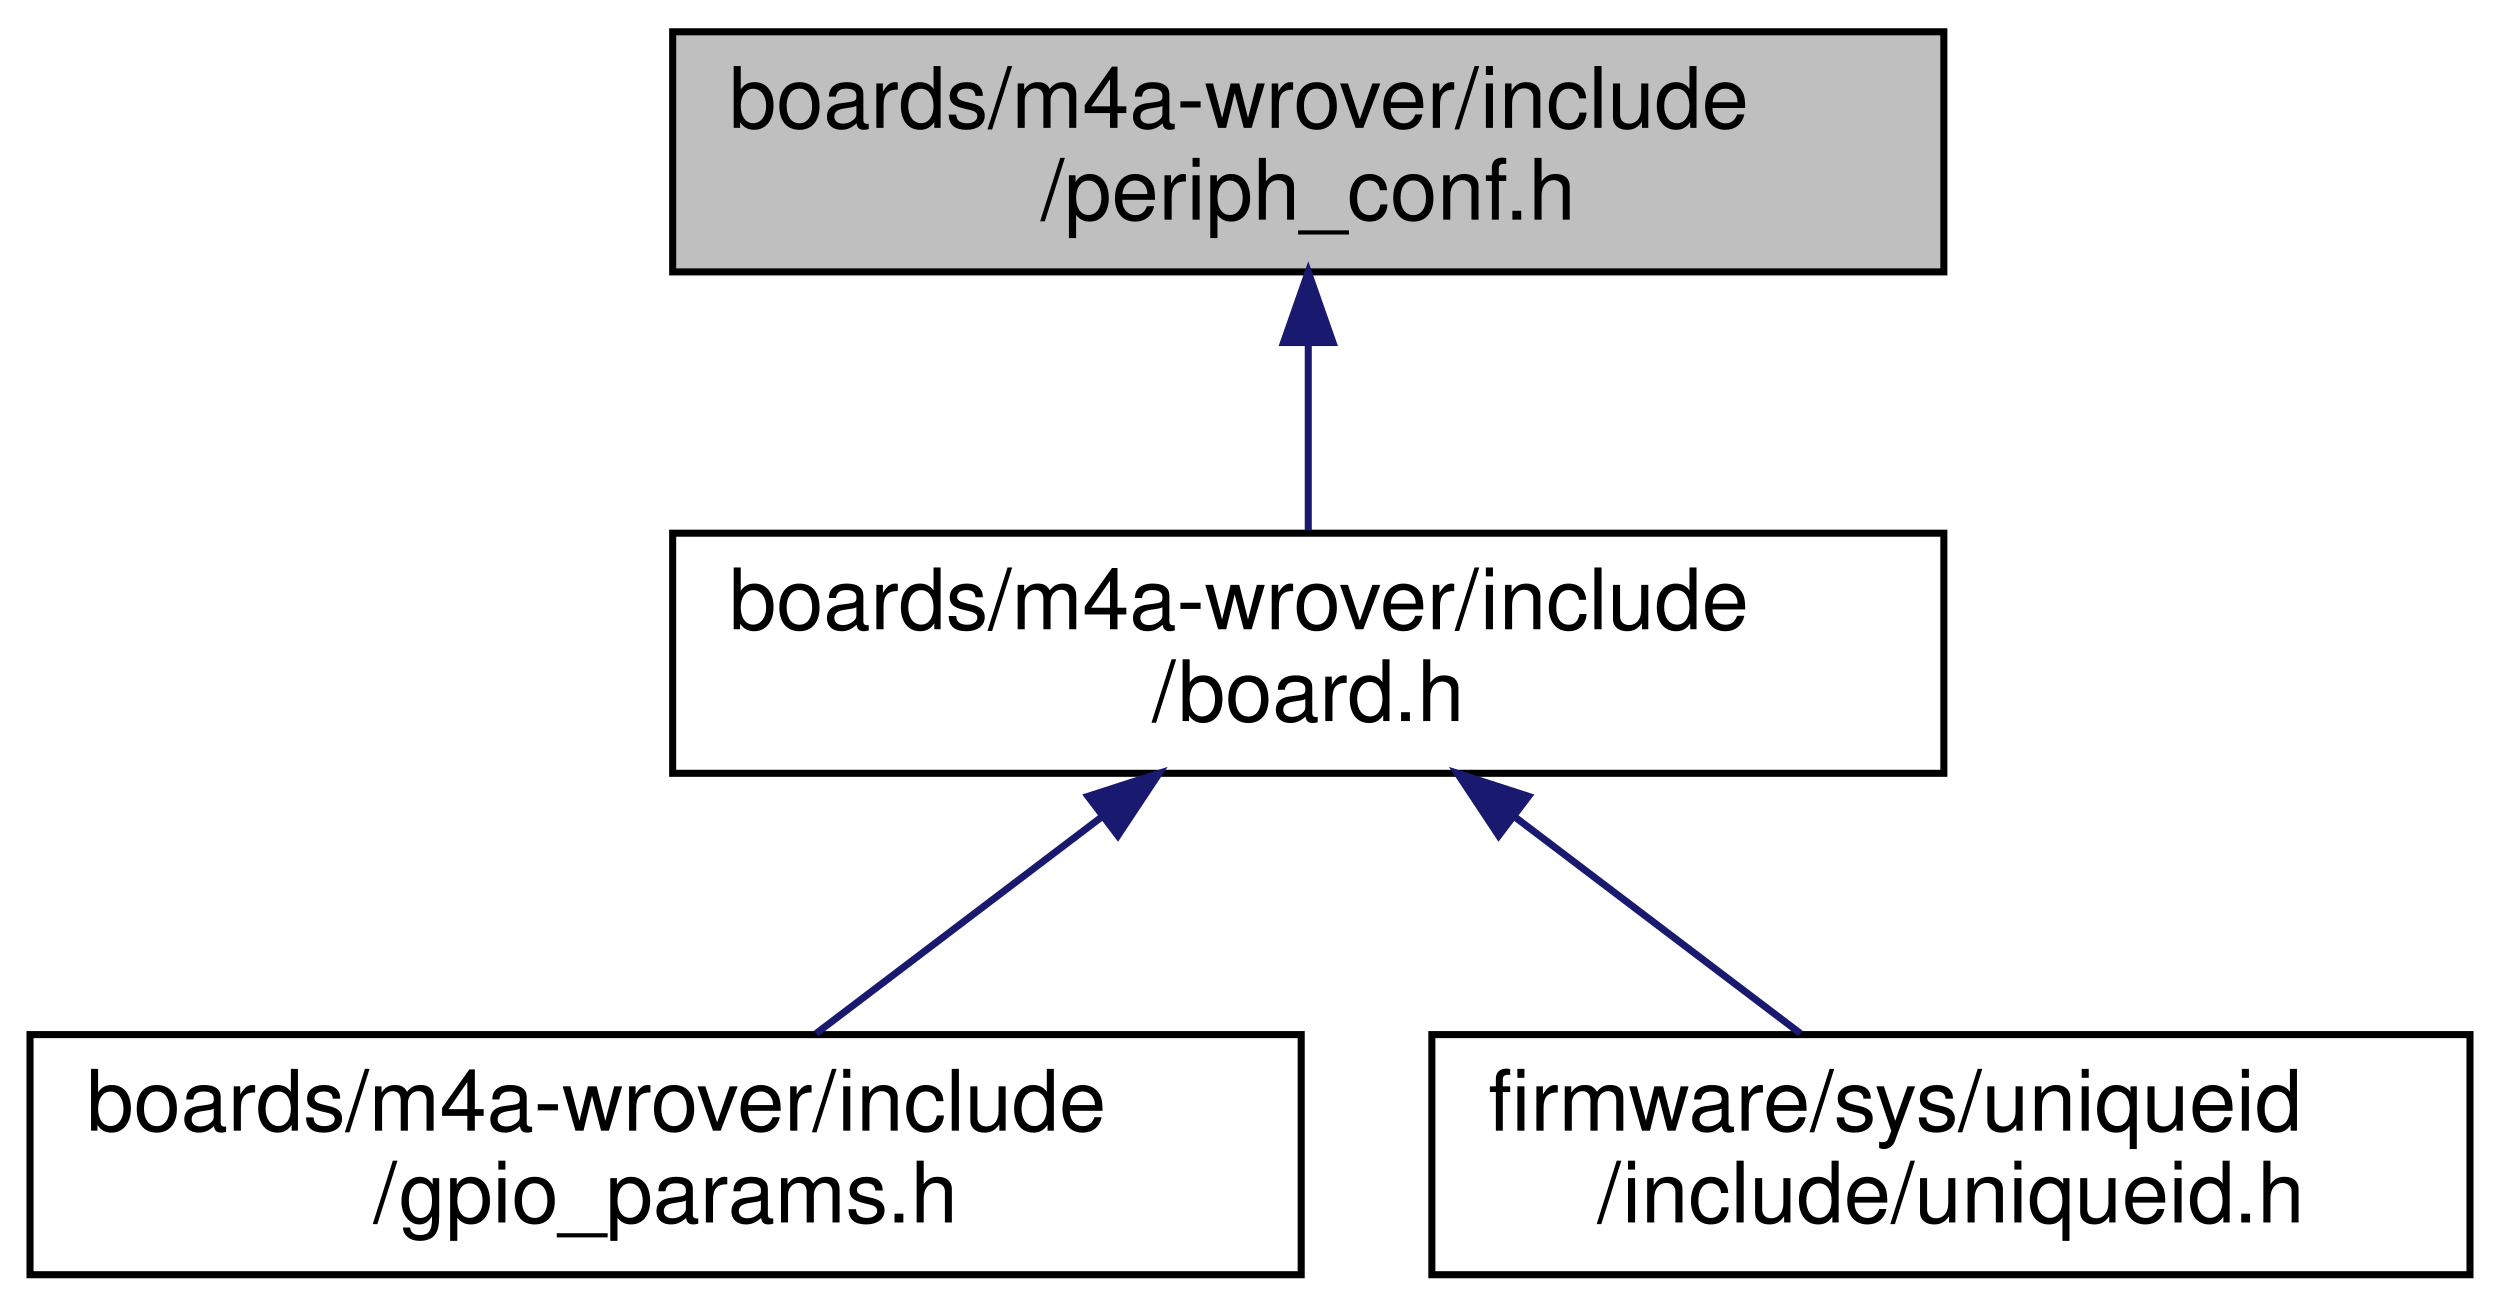
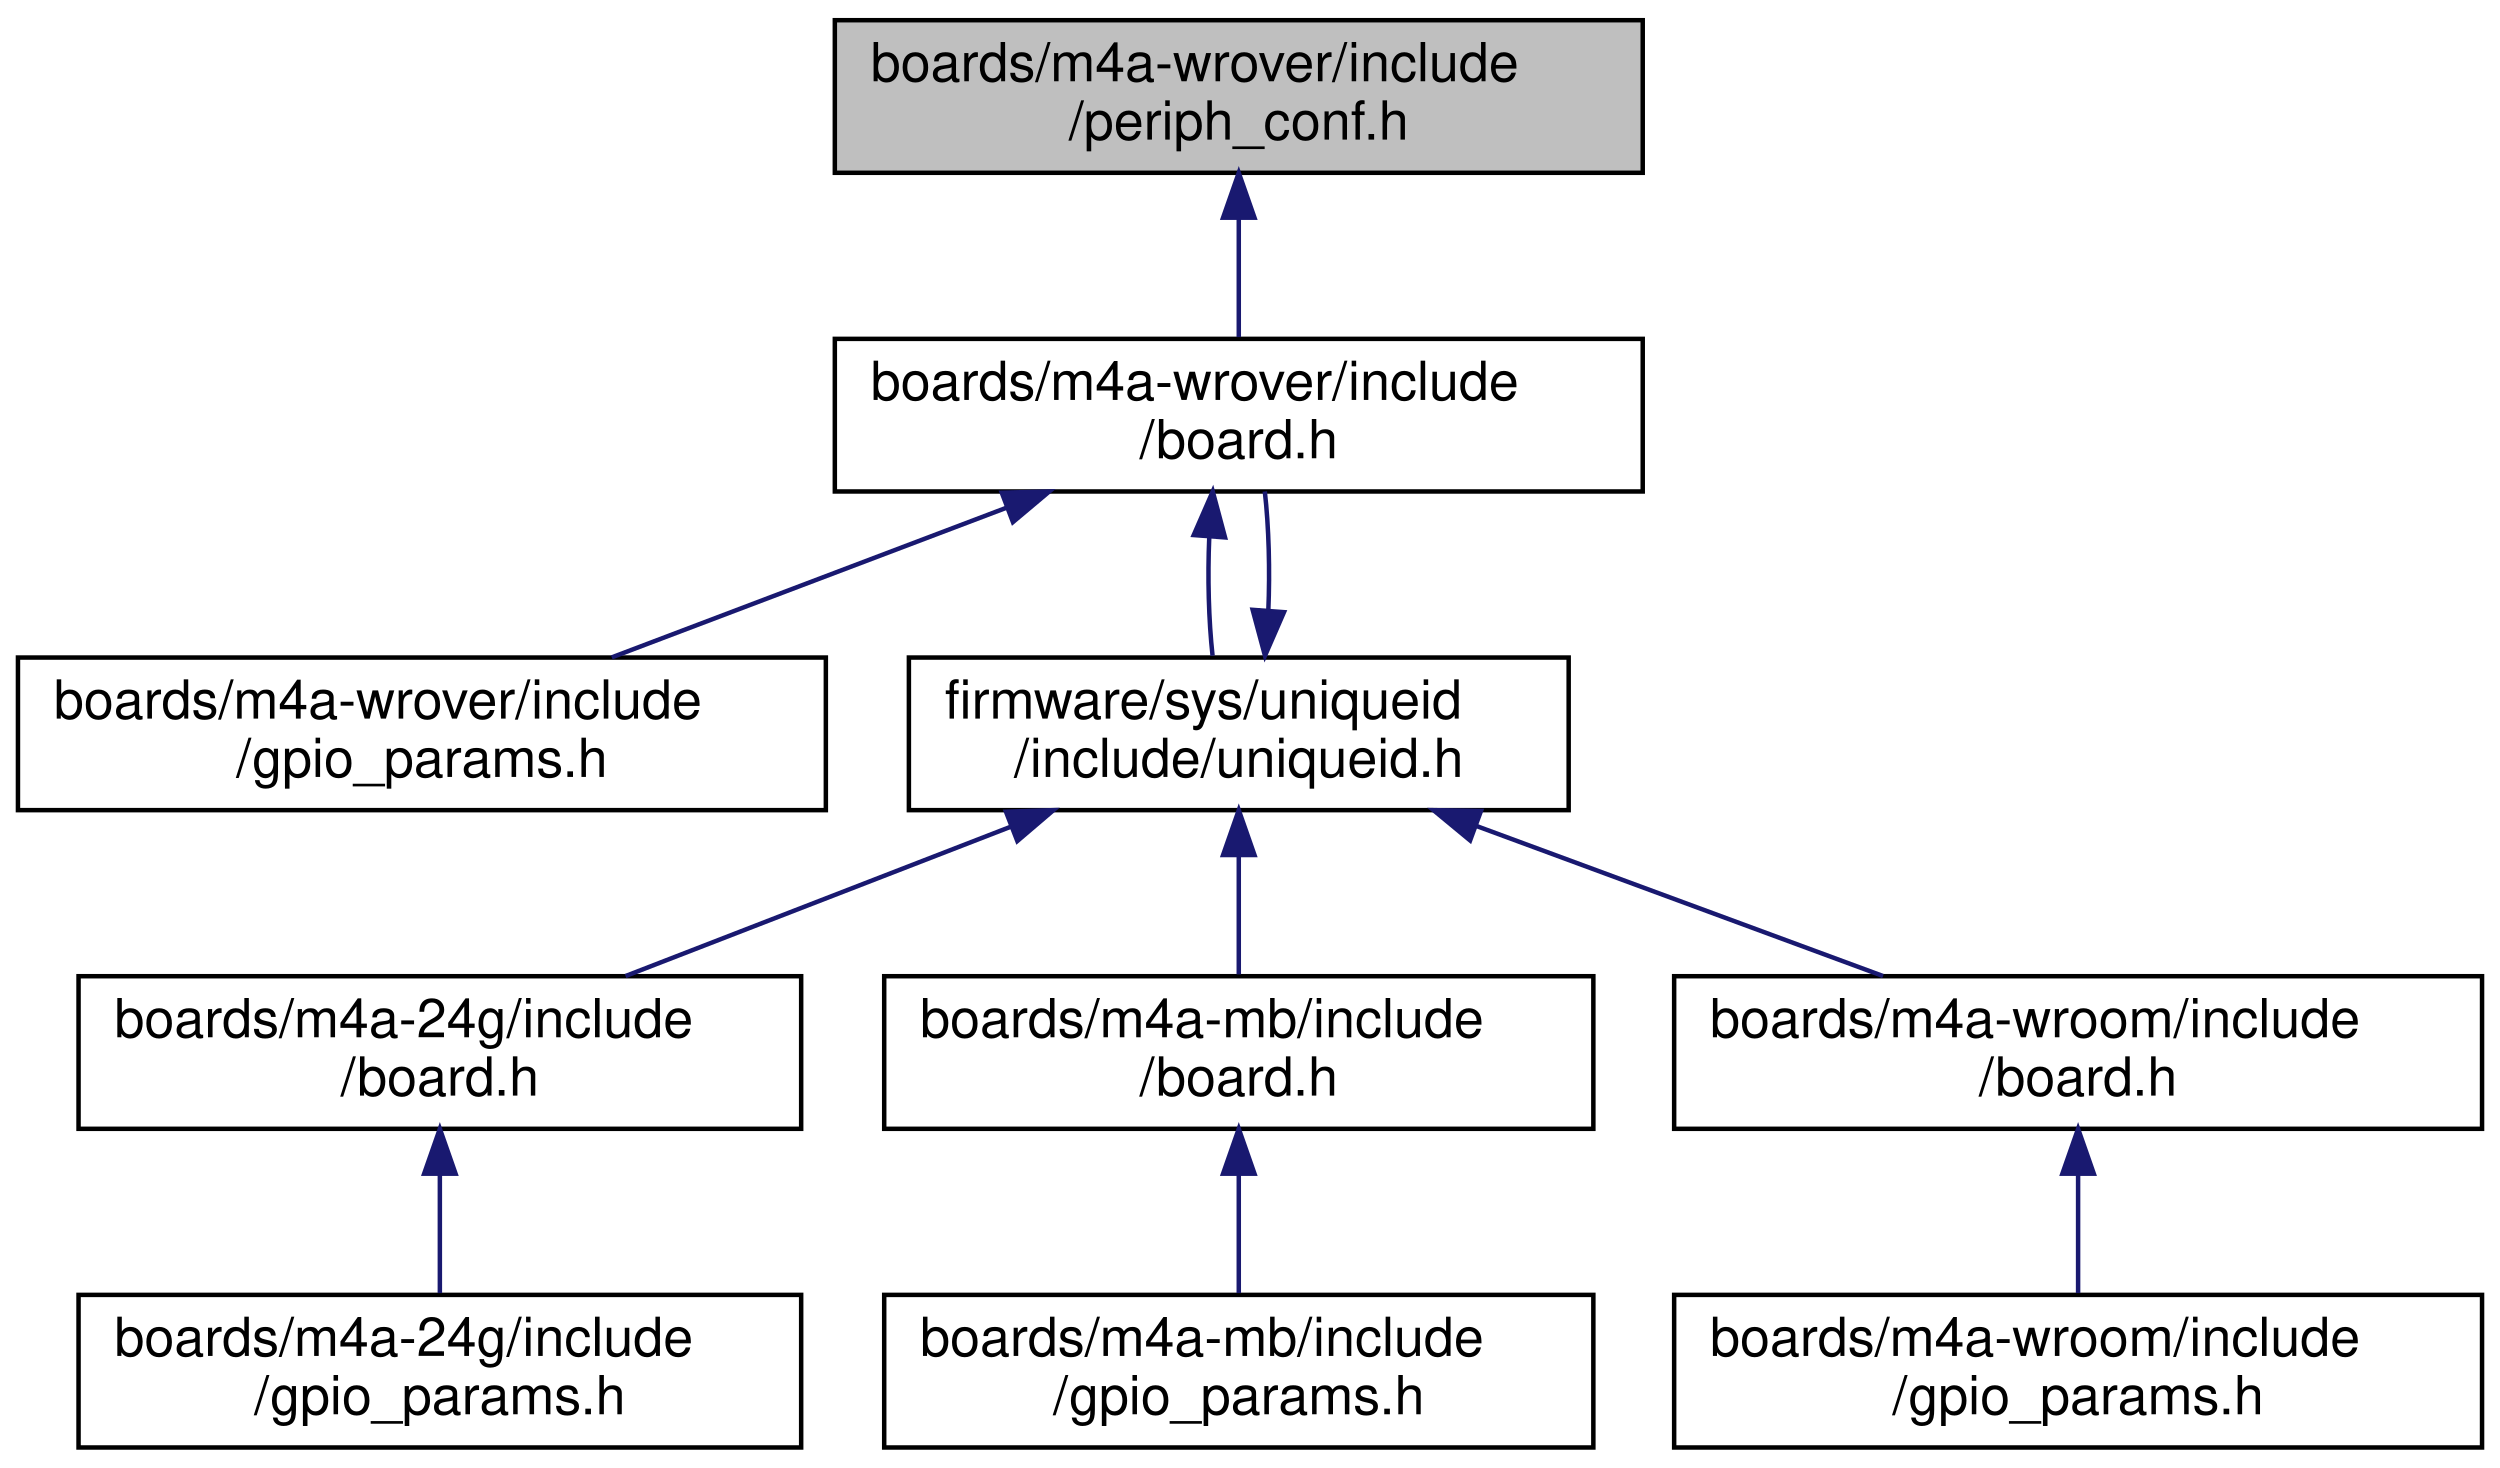
- <svg xmlns="http://www.w3.org/2000/svg" xmlns:xlink="http://www.w3.org/1999/xlink" width="354pt" height="185pt" viewBox="0.00 0.00 353.50 185.00">
-   <g id="graph0" class="graph" transform="scale(1 1) rotate(0) translate(4 181)">
+ <svg xmlns="http://www.w3.org/2000/svg" xmlns:xlink="http://www.w3.org/1999/xlink" width="557pt" height="327pt" viewBox="0.00 0.00 557.00 327.00">
+   <g id="graph0" class="graph" transform="scale(1 1) rotate(0) translate(4 323)">
    <g id="node1" class="node">
      <g id="a_node1">
        <a xlink:title="Peripheral MCU configuration for Espressif ESP-WROVER-KIT V3.">
-           <polygon fill="#bfbfbf" stroke="black" points="91,-142.5 91,-176.5 271,-176.5 271,-142.5 91,-142.5" />
-           <text text-anchor="start" x="99" y="-162.9" font-family="Helvetica,sans-Serif" font-size="12.00">boards/m4a-wrover/include</text>
-           <text text-anchor="middle" x="181" y="-149.9" font-family="Helvetica,sans-Serif" font-size="12.00">/periph_conf.h</text>
+           <polygon fill="#bfbfbf" stroke="black" points="182,-284.5 182,-318.5 362,-318.5 362,-284.5 182,-284.5" />
+           <text text-anchor="start" x="190" y="-304.9" font-family="Helvetica,sans-Serif" font-size="12.00">boards/m4a-wrover/include</text>
+           <text text-anchor="middle" x="272" y="-291.9" font-family="Helvetica,sans-Serif" font-size="12.00">/periph_conf.h</text>
        </a>
      </g>
    </g>
    <g id="node2" class="node">
      <g id="a_node2">
        <a xlink:href="m4a-wrover_2include_2board_8h.html" target="_top" xlink:title="Board specific definitions for Espressif ESP-WROVER-KIT V3.">
-           <polygon fill="none" stroke="black" points="91,-71.5 91,-105.5 271,-105.5 271,-71.5 91,-71.5" />
-           <text text-anchor="start" x="99" y="-91.9" font-family="Helvetica,sans-Serif" font-size="12.00">boards/m4a-wrover/include</text>
-           <text text-anchor="middle" x="181" y="-78.9" font-family="Helvetica,sans-Serif" font-size="12.00">/board.h</text>
+           <polygon fill="none" stroke="black" points="182,-213.5 182,-247.5 362,-247.5 362,-213.5 182,-213.5" />
+           <text text-anchor="start" x="190" y="-233.9" font-family="Helvetica,sans-Serif" font-size="12.00">boards/m4a-wrover/include</text>
+           <text text-anchor="middle" x="272" y="-220.9" font-family="Helvetica,sans-Serif" font-size="12.00">/board.h</text>
        </a>
      </g>
    </g>
    <g id="edge1" class="edge">
-       <path fill="none" stroke="midnightblue" d="M181,-132.25C181,-123.39 181,-113.77 181,-105.9" />
-       <polygon fill="midnightblue" stroke="midnightblue" points="177.5,-132.5 181,-142.5 184.5,-132.5 177.5,-132.5" />
+       <path fill="none" stroke="midnightblue" d="M272,-274.25C272,-265.39 272,-255.77 272,-247.9" />
+       <polygon fill="midnightblue" stroke="midnightblue" points="268.5,-274.5 272,-284.5 275.5,-274.5 268.5,-274.5" />
    </g>
    <g id="node3" class="node">
      <g id="a_node3">
        <a xlink:href="m4a-wrover_2include_2gpio__params_8h.html" target="_top" xlink:title="Board specific configuration of direct mapped GPIOs.">
-           <polygon fill="none" stroke="black" points="0,-0.5 0,-34.5 180,-34.5 180,-0.5 0,-0.5" />
-           <text text-anchor="start" x="8" y="-20.9" font-family="Helvetica,sans-Serif" font-size="12.00">boards/m4a-wrover/include</text>
-           <text text-anchor="middle" x="90" y="-7.9" font-family="Helvetica,sans-Serif" font-size="12.00">/gpio_params.h</text>
+           <polygon fill="none" stroke="black" points="0,-142.5 0,-176.5 180,-176.5 180,-142.5 0,-142.5" />
+           <text text-anchor="start" x="8" y="-162.9" font-family="Helvetica,sans-Serif" font-size="12.00">boards/m4a-wrover/include</text>
+           <text text-anchor="middle" x="90" y="-149.9" font-family="Helvetica,sans-Serif" font-size="12.00">/gpio_params.h</text>
        </a>
      </g>
    </g>
    <g id="edge2" class="edge">
-       <path fill="none" stroke="midnightblue" d="M151.62,-65.22C138.5,-55.27 123.32,-43.76 111.31,-34.66" />
-       <polygon fill="midnightblue" stroke="midnightblue" points="149.81,-68.24 159.89,-71.5 154.04,-62.67 149.81,-68.24" />
+       <path fill="none" stroke="midnightblue" d="M220.22,-209.87C192.4,-199.32 158.52,-186.48 132.3,-176.54" />
+       <polygon fill="midnightblue" stroke="midnightblue" points="219.2,-213.22 229.79,-213.5 221.68,-206.68 219.2,-213.22" />
    </g>
    <g id="node4" class="node">
      <g id="a_node4">
        <a xlink:href="uniqueid_8h.html" target="_top" xlink:title="IPV6 address.">
-           <polygon fill="none" stroke="black" points="198.5,-0.5 198.5,-34.5 345.5,-34.5 345.5,-0.5 198.5,-0.5" />
-           <text text-anchor="start" x="206.5" y="-20.9" font-family="Helvetica,sans-Serif" font-size="12.00">firmware/sys/uniqueid</text>
-           <text text-anchor="middle" x="272" y="-7.9" font-family="Helvetica,sans-Serif" font-size="12.00">/include/uniqueid.h</text>
+           <polygon fill="none" stroke="black" points="198.5,-142.5 198.5,-176.5 345.5,-176.5 345.5,-142.5 198.5,-142.5" />
+           <text text-anchor="start" x="206.5" y="-162.9" font-family="Helvetica,sans-Serif" font-size="12.00">firmware/sys/uniqueid</text>
+           <text text-anchor="middle" x="272" y="-149.9" font-family="Helvetica,sans-Serif" font-size="12.00">/include/uniqueid.h</text>
        </a>
      </g>
    </g>
    <g id="edge3" class="edge">
-       <path fill="none" stroke="midnightblue" d="M210.38,-65.22C223.5,-55.27 238.68,-43.76 250.69,-34.66" />
-       <polygon fill="midnightblue" stroke="midnightblue" points="207.96,-62.67 202.11,-71.5 212.19,-68.24 207.96,-62.67" />
+       <path fill="none" stroke="midnightblue" d="M265.42,-203.25C265.04,-194.39 265.29,-184.77 266.16,-176.9" />
+       <polygon fill="midnightblue" stroke="midnightblue" points="261.96,-203.79 266.2,-213.5 268.94,-203.26 261.96,-203.79" />
+     </g>
+     <g id="edge10" class="edge">
+       <path fill="none" stroke="midnightblue" d="M278.58,-186.9C278.96,-195.87 278.7,-205.6 277.8,-213.5" />
+       <polygon fill="midnightblue" stroke="midnightblue" points="282.07,-186.61 277.84,-176.9 275.09,-187.13 282.07,-186.61" />
+     </g>
+     <g id="node5" class="node">
+       <g id="a_node5">
+         <a xlink:href="m4a-24g_2include_2board_8h.html" target="_top" xlink:title="Board specific definitions for the M4A-24G board.">
+           <polygon fill="none" stroke="black" points="13.5,-71.5 13.5,-105.5 174.5,-105.5 174.5,-71.5 13.5,-71.5" />
+           <text text-anchor="start" x="21.5" y="-91.9" font-family="Helvetica,sans-Serif" font-size="12.00">boards/m4a-24g/include</text>
+           <text text-anchor="middle" x="94" y="-78.9" font-family="Helvetica,sans-Serif" font-size="12.00">/board.h</text>
+         </a>
+       </g>
+     </g>
+     <g id="edge4" class="edge">
+       <path fill="none" stroke="midnightblue" d="M221.36,-138.87C194.15,-128.32 161.02,-115.48 135.37,-105.54" />
+       <polygon fill="midnightblue" stroke="midnightblue" points="220.13,-142.15 230.72,-142.5 222.66,-135.62 220.13,-142.15" />
+     </g>
+     <g id="node7" class="node">
+       <g id="a_node7">
+         <a xlink:href="m4a-mb_2include_2board_8h.html" target="_top" xlink:title="Board specific definitions for the M4A-MB.">
+           <polygon fill="none" stroke="black" points="193,-71.5 193,-105.5 351,-105.5 351,-71.5 193,-71.5" />
+           <text text-anchor="start" x="201" y="-91.9" font-family="Helvetica,sans-Serif" font-size="12.00">boards/m4a-mb/include</text>
+           <text text-anchor="middle" x="272" y="-78.9" font-family="Helvetica,sans-Serif" font-size="12.00">/board.h</text>
+         </a>
+       </g>
+     </g>
+     <g id="edge6" class="edge">
+       <path fill="none" stroke="midnightblue" d="M272,-132.25C272,-123.39 272,-113.77 272,-105.9" />
+       <polygon fill="midnightblue" stroke="midnightblue" points="268.5,-132.5 272,-142.5 275.5,-132.5 268.5,-132.5" />
+     </g>
+     <g id="node9" class="node">
+       <g id="a_node9">
+         <a xlink:href="m4a-wroom_2include_2board_8h.html" target="_top" xlink:title="Board specific definitions for m4a-wroom board.">
+           <polygon fill="none" stroke="black" points="369,-71.5 369,-105.5 549,-105.5 549,-71.5 369,-71.5" />
+           <text text-anchor="start" x="377" y="-91.9" font-family="Helvetica,sans-Serif" font-size="12.00">boards/m4a-wroom/include</text>
+           <text text-anchor="middle" x="459" y="-78.9" font-family="Helvetica,sans-Serif" font-size="12.00">/board.h</text>
+         </a>
+       </g>
+     </g>
+     <g id="edge8" class="edge">
+       <path fill="none" stroke="midnightblue" d="M324.83,-139.01C353.49,-128.43 388.48,-115.52 415.54,-105.54" />
+       <polygon fill="midnightblue" stroke="midnightblue" points="323.54,-135.75 315.37,-142.5 325.96,-142.32 323.54,-135.75" />
+     </g>
+     <g id="node6" class="node">
+       <g id="a_node6">
+         <a xlink:href="m4a-24g_2include_2gpio__params_8h.html" target="_top" xlink:title="Board specific configuration of direct mapped GPIOs.">
+           <polygon fill="none" stroke="black" points="13.5,-0.5 13.5,-34.5 174.5,-34.5 174.5,-0.5 13.5,-0.5" />
+           <text text-anchor="start" x="21.5" y="-20.9" font-family="Helvetica,sans-Serif" font-size="12.00">boards/m4a-24g/include</text>
+           <text text-anchor="middle" x="94" y="-7.9" font-family="Helvetica,sans-Serif" font-size="12.00">/gpio_params.h</text>
+         </a>
+       </g>
+     </g>
+     <g id="edge5" class="edge">
+       <path fill="none" stroke="midnightblue" d="M94,-61.25C94,-52.39 94,-42.77 94,-34.9" />
+       <polygon fill="midnightblue" stroke="midnightblue" points="90.5,-61.5 94,-71.5 97.5,-61.5 90.5,-61.5" />
+     </g>
+     <g id="node8" class="node">
+       <g id="a_node8">
+         <a xlink:href="m4a-mb_2include_2gpio__params_8h.html" target="_top" xlink:title="Board specific configuration of direct mapped GPIOs.">
+           <polygon fill="none" stroke="black" points="193,-0.5 193,-34.5 351,-34.5 351,-0.5 193,-0.5" />
+           <text text-anchor="start" x="201" y="-20.9" font-family="Helvetica,sans-Serif" font-size="12.00">boards/m4a-mb/include</text>
+           <text text-anchor="middle" x="272" y="-7.9" font-family="Helvetica,sans-Serif" font-size="12.00">/gpio_params.h</text>
+         </a>
+       </g>
+     </g>
+     <g id="edge7" class="edge">
+       <path fill="none" stroke="midnightblue" d="M272,-61.25C272,-52.39 272,-42.77 272,-34.9" />
+       <polygon fill="midnightblue" stroke="midnightblue" points="268.5,-61.5 272,-71.5 275.5,-61.5 268.5,-61.5" />
+     </g>
+     <g id="node10" class="node">
+       <g id="a_node10">
+         <a xlink:href="m4a-wroom_2include_2gpio__params_8h.html" target="_top" xlink:title="Board specific configuration of direct mapped GPIOs.">
+           <polygon fill="none" stroke="black" points="369,-0.5 369,-34.5 549,-34.5 549,-0.5 369,-0.5" />
+           <text text-anchor="start" x="377" y="-20.9" font-family="Helvetica,sans-Serif" font-size="12.00">boards/m4a-wroom/include</text>
+           <text text-anchor="middle" x="459" y="-7.9" font-family="Helvetica,sans-Serif" font-size="12.00">/gpio_params.h</text>
+         </a>
+       </g>
+     </g>
+     <g id="edge9" class="edge">
+       <path fill="none" stroke="midnightblue" d="M459,-61.25C459,-52.39 459,-42.77 459,-34.9" />
+       <polygon fill="midnightblue" stroke="midnightblue" points="455.5,-61.5 459,-71.5 462.5,-61.5 455.5,-61.5" />
    </g>
  </g>
</svg>
